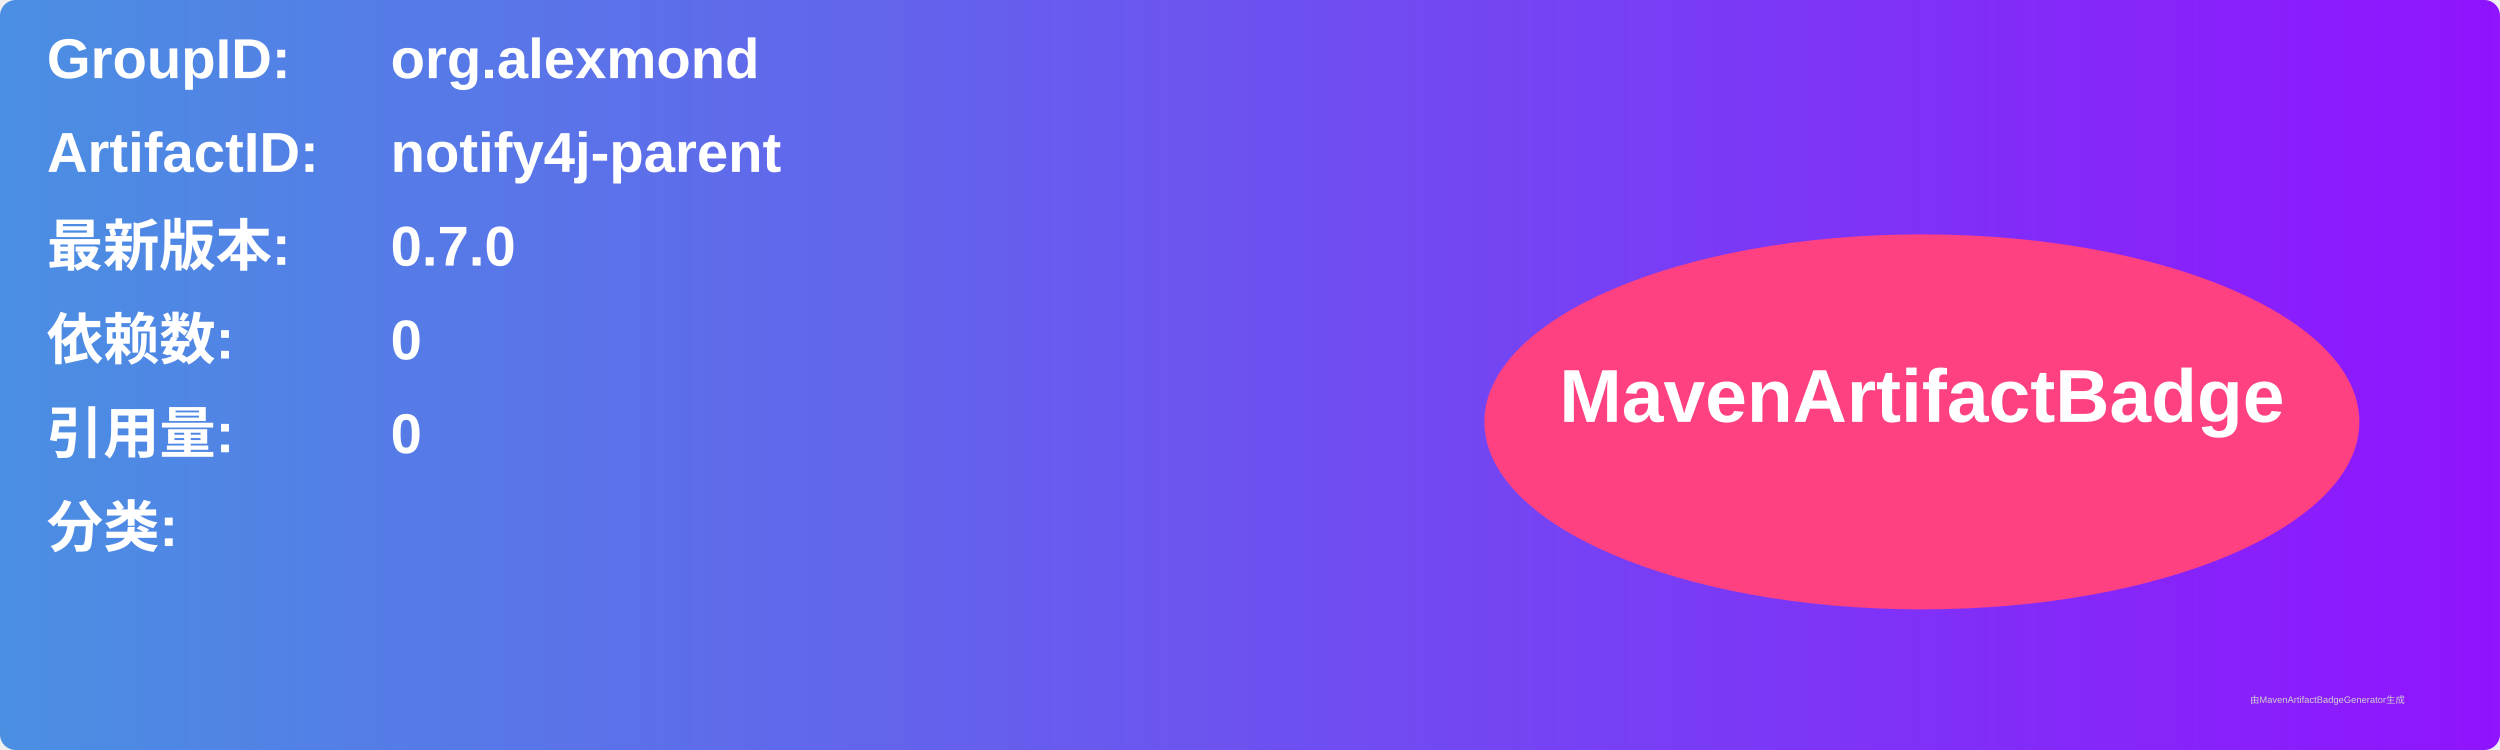
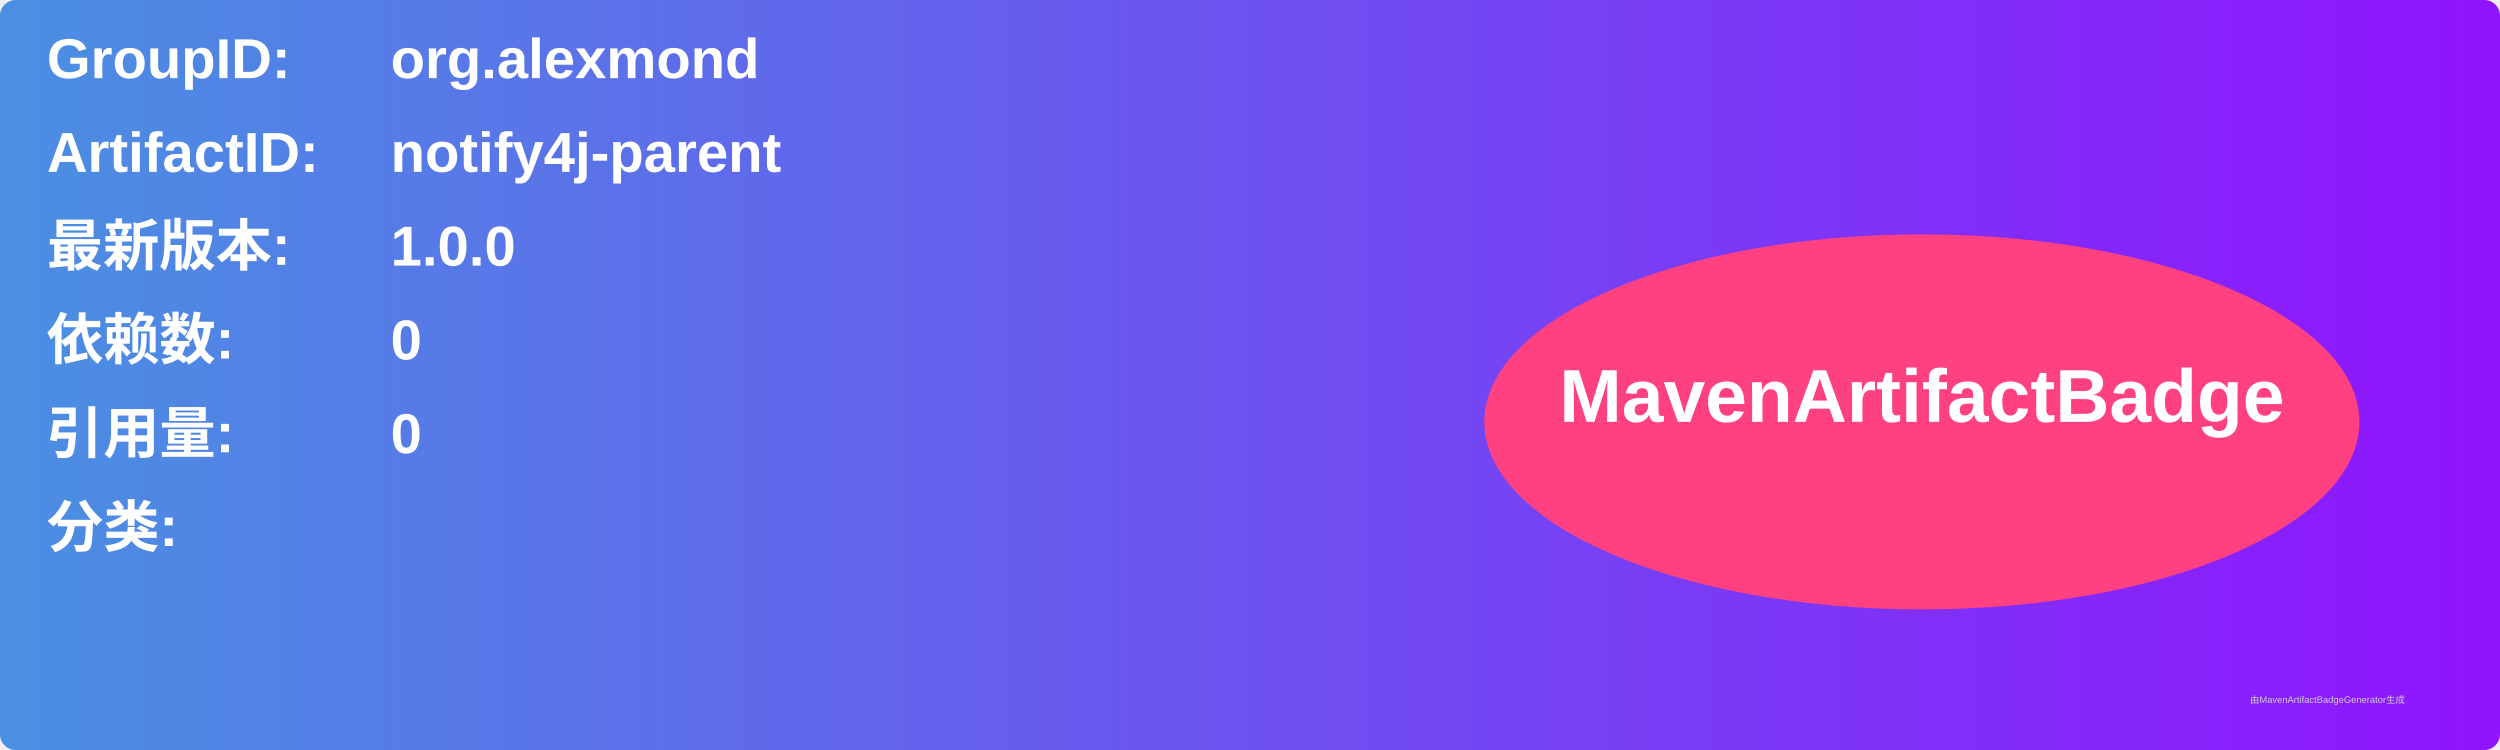
<svg xmlns="http://www.w3.org/2000/svg" width="800" height="240" viewBox="0 0 800 240">
  <linearGradient id="grad" x1="0%" y1="0%" x2="100%" y2="0%">
    <stop offset="0%" stop-color="#4a90e2" />
    <stop offset="100%" stop-color="#9013fe" />
  </linearGradient>
  <rect width="100%" height="100%" rx="5" ry="5" fill="url(#grad)" />
  <g transform="translate(15, 15)">
    <text x="0" y="10" font-family="Arial" font-size="18" fill="white" font-weight="bold" width="260">GroupID:</text>
    <text x="110" y="10" font-family="Arial" font-size="18" fill="white" font-weight="bold" width="460">org.alexmond</text>
    <text x="0" y="40" font-family="Arial" font-size="18" fill="white" font-weight="bold" width="260">ArtifactID:</text>
    <text x="110" y="40" font-family="Arial" font-size="18" fill="white" font-weight="bold" width="460">notify4j-parent</text>
    <text x="0" y="70" font-family="Arial" font-size="18" fill="white" font-weight="bold">最新版本:</text>
    <text x="110" y="70" font-family="Arial" font-size="18" fill="white" font-weight="bold">
-       <tspan font-weight="bold">0.7.0</tspan>
+       <tspan font-weight="bold">1.0.0</tspan>
    </text>
    <text x="0" y="100" font-family="Arial" font-size="18" fill="white" font-weight="bold">依赖数: </text>
    <text x="110" y="100" font-family="Arial" font-size="18" fill="white">
      <tspan font-weight="bold">0</tspan>
    </text>
    <text x="0" y="130" font-family="Arial" font-size="18" fill="white" font-weight="bold">引用量: </text>
    <text x="110" y="130" font-family="Arial" font-size="18" fill="white">
      <tspan font-weight="bold">0</tspan>
    </text>
    <text x="0" y="160" font-family="Arial" font-size="18" fill="white" font-weight="bold">分类:</text>
    <text x="10" y="190" font-family="Arial" font-size="10" fill="white">
      <tspan font-weight="bold" />
    </text>
    <ellipse cx="600" cy="120" rx="140" ry="60" fill="#ff4081" />
    <text x="600" y="120" text-anchor="middle" font-family="Arial" font-size="24" fill="white" font-weight="bold">MavenArtifactBadge</text>
  </g>
  <text x="720" y="225" font-family="Arial" font-size="3" fill="#d0d0d0">由MavenArtifactBadgeGenerator生成</text>
</svg>
